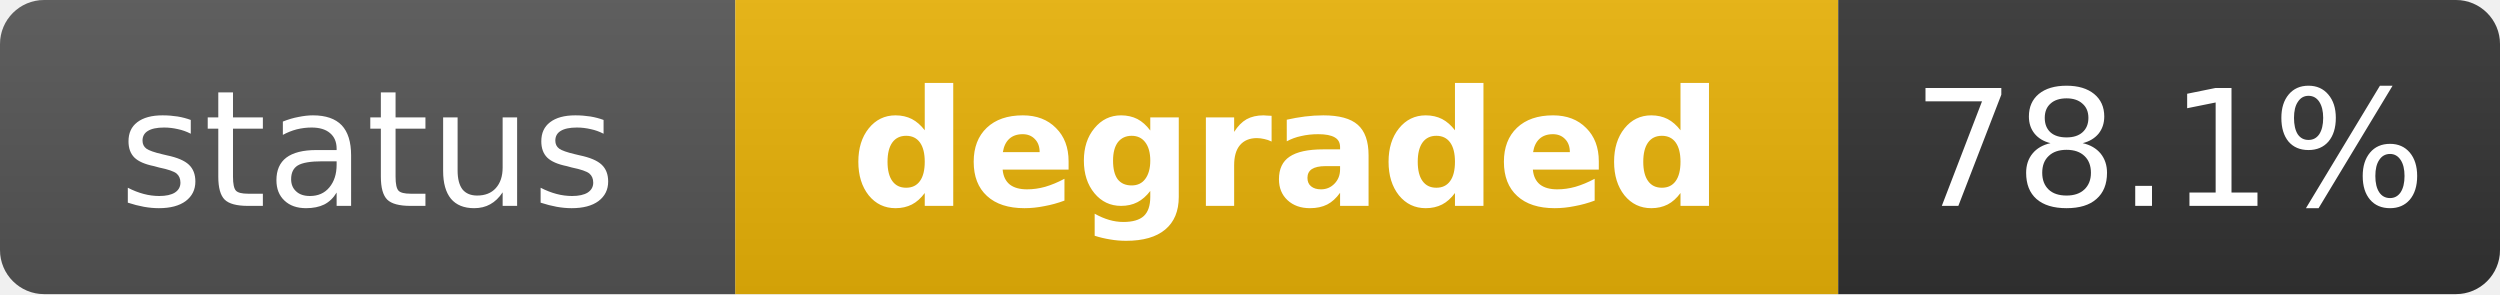
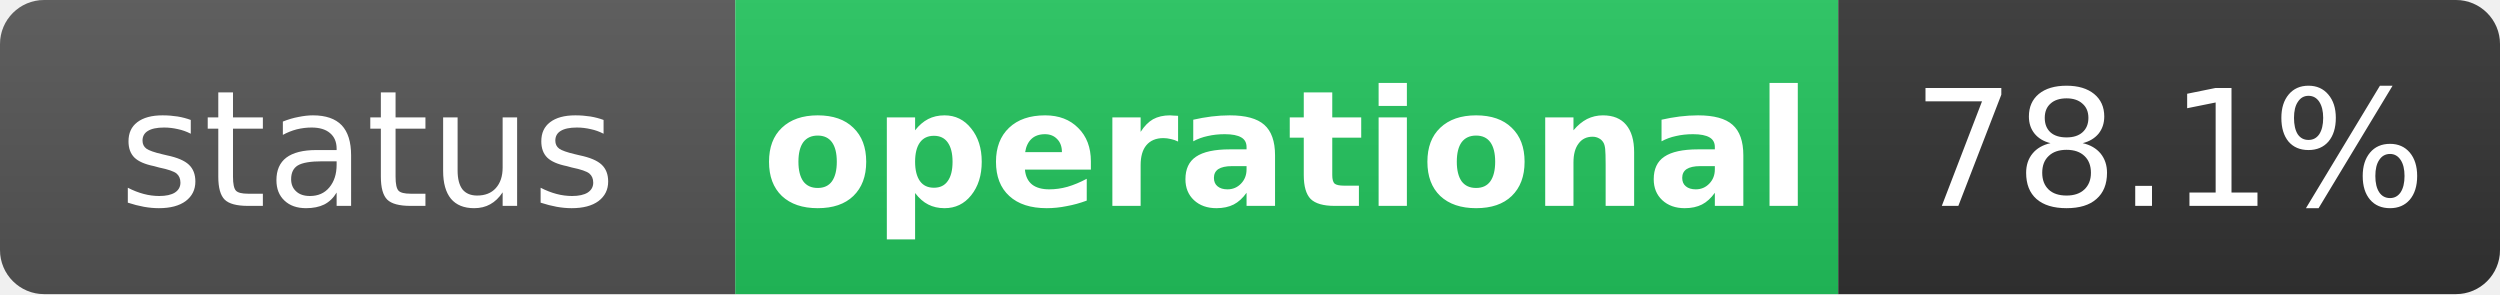
- <svg xmlns="http://www.w3.org/2000/svg" width="170" height="20" role="img" aria-label="status: degraded">
+ <svg xmlns="http://www.w3.org/2000/svg" width="170" height="20" role="img" aria-label="status: operational">
  <linearGradient id="s" x2="0" y2="100%">
    <stop offset="0" stop-color="#bbb" stop-opacity=".1" />
    <stop offset="1" stop-opacity=".1" />
  </linearGradient>
  <clipPath id="r">
    <rect width="170" height="20" rx="3" fill="#fff" />
  </clipPath>
  <g clip-path="url(#r)">
    <rect width="50" height="20" fill="#555" />
-     <rect x="50" width="75" height="20" fill="#eab308" />
+     <rect x="50" width="75" height="20" fill="#22c55e" />
    <rect x="125" width="45" height="20" fill="#333" />
    <rect width="170" height="20" fill="url(#s)" />
  </g>
  <g fill="#fff" text-anchor="middle" font-family="Verdana,Geneva,DejaVu Sans,sans-serif" text-rendering="geometricPrecision" font-size="11">
    <text x="25" y="14" fill="#fff">status</text>
-     <text x="87.5" y="14" fill="#fff" font-weight="bold">degraded</text>
+     <text x="87.5" y="14" fill="#fff" font-weight="bold">operational</text>
    <text x="147.5" y="14" fill="#fff">78.1%</text>
  </g>
</svg>
